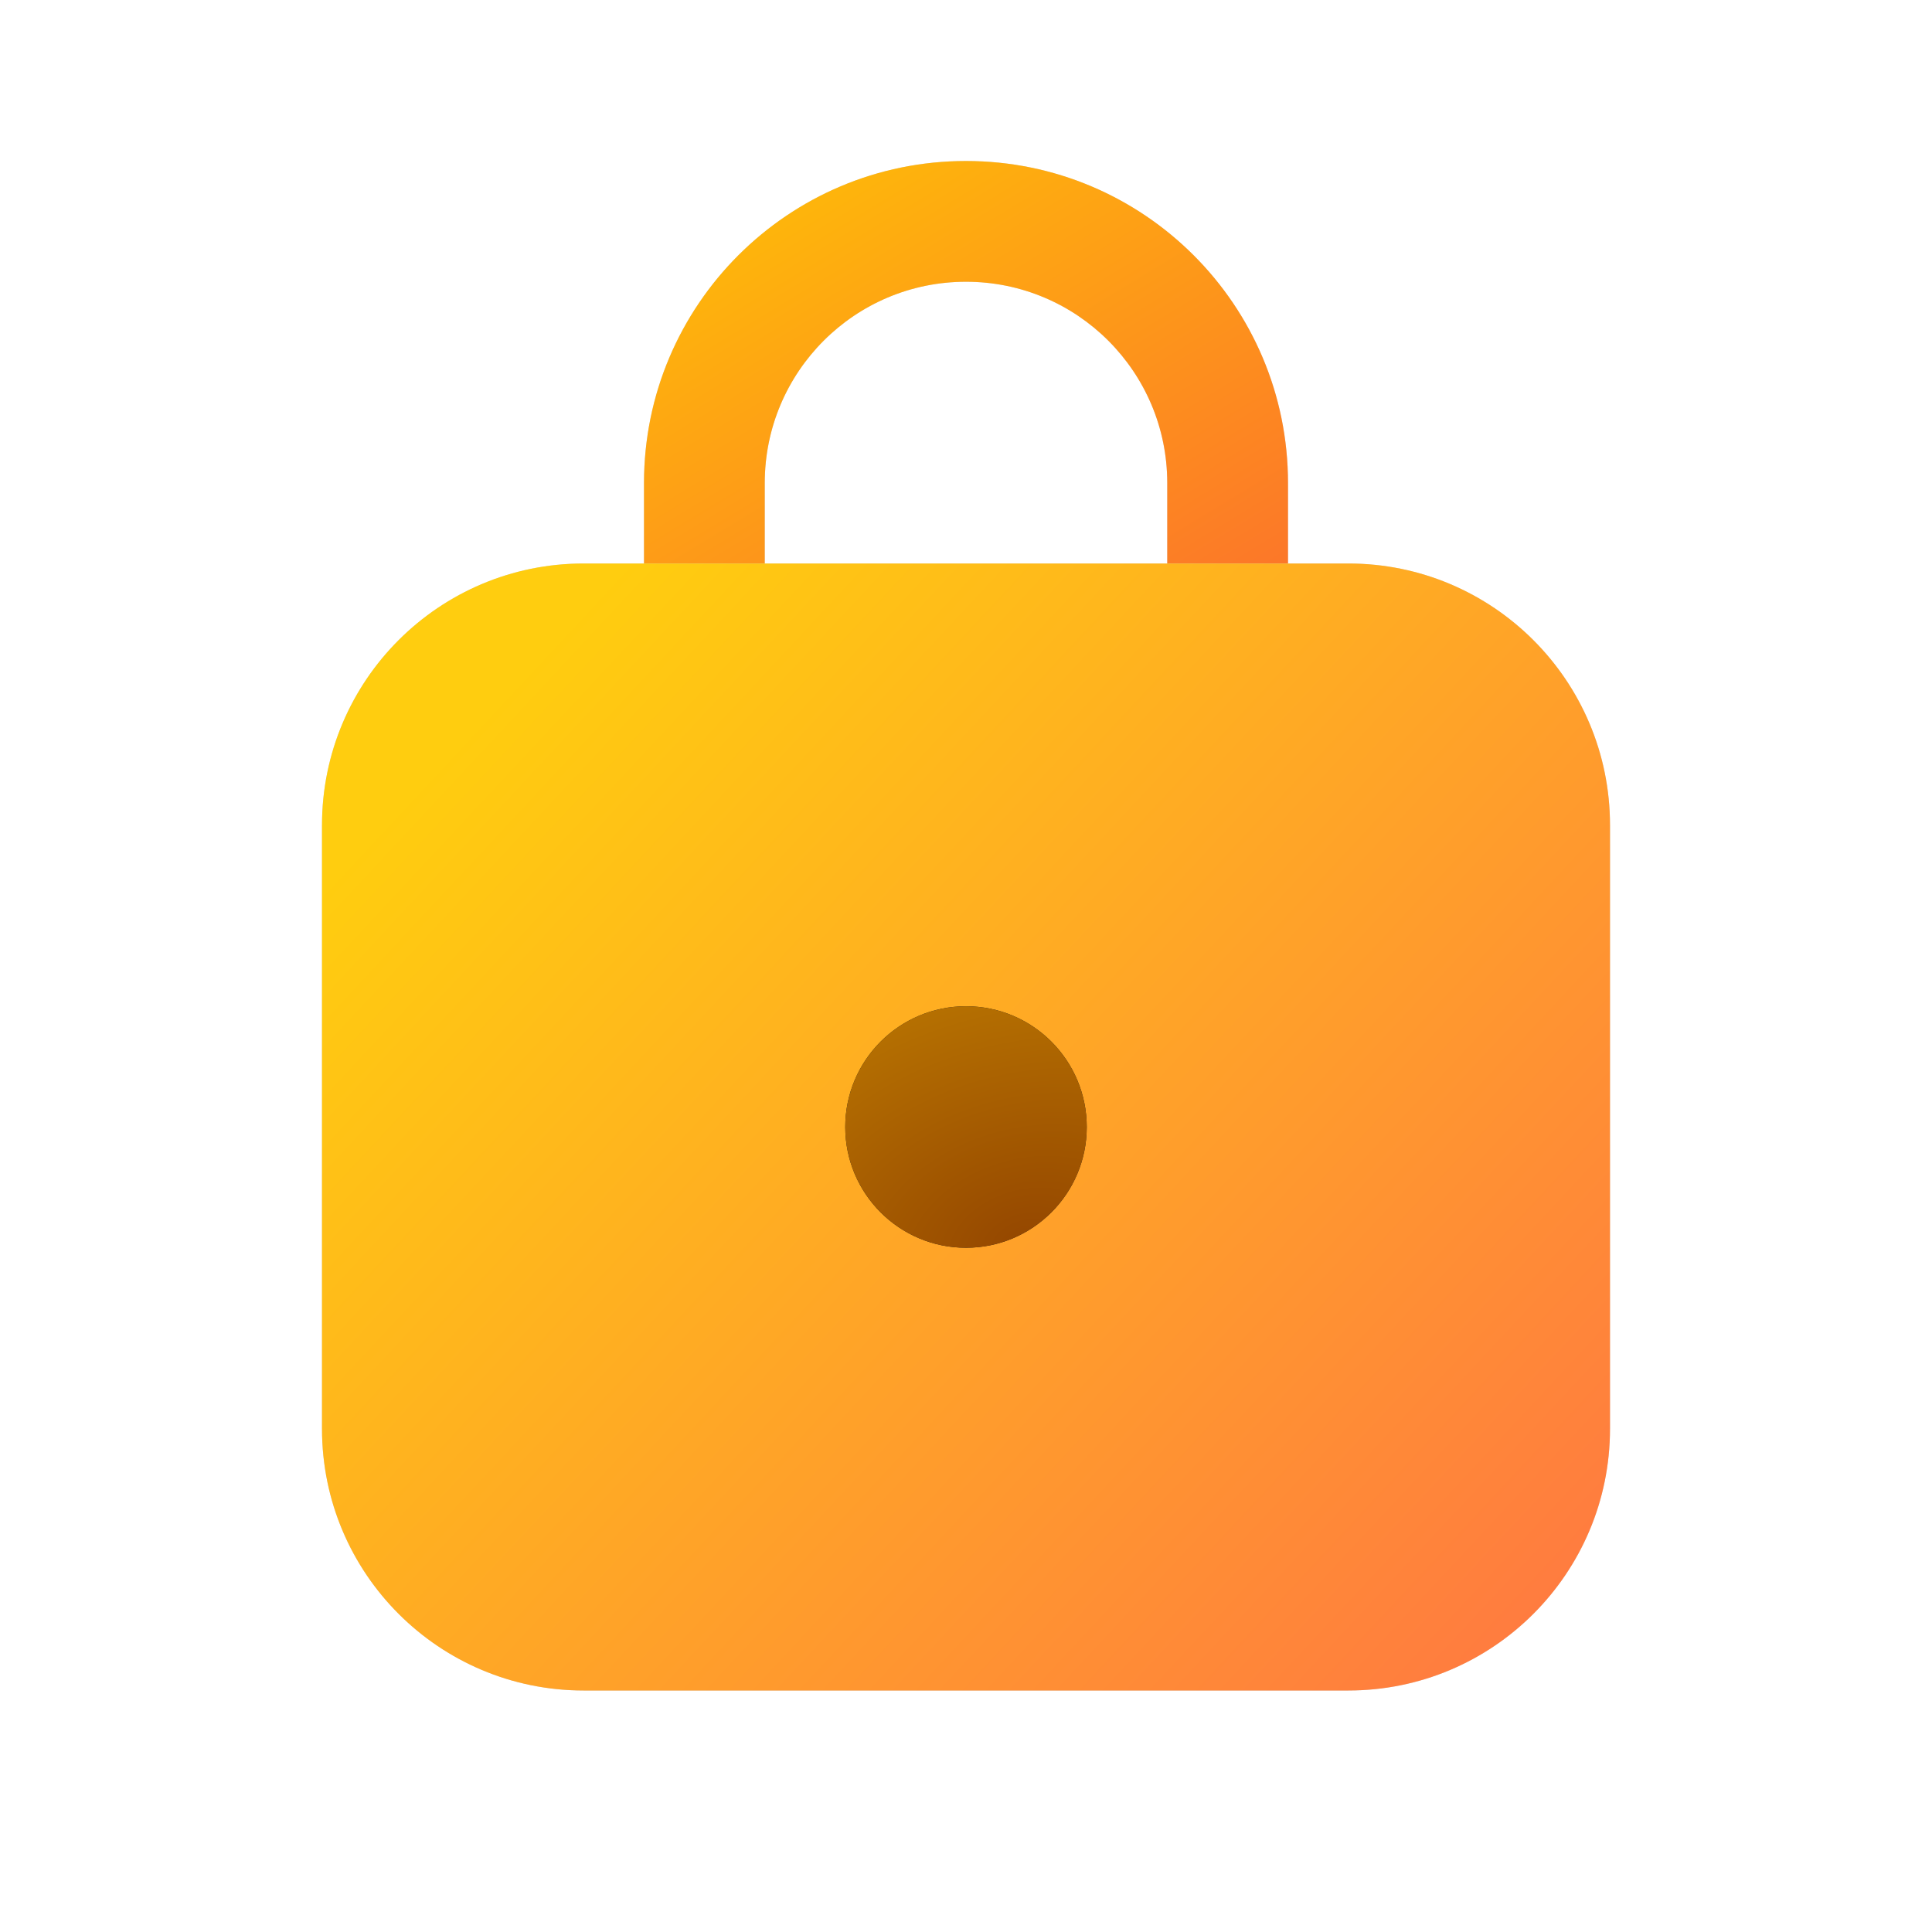
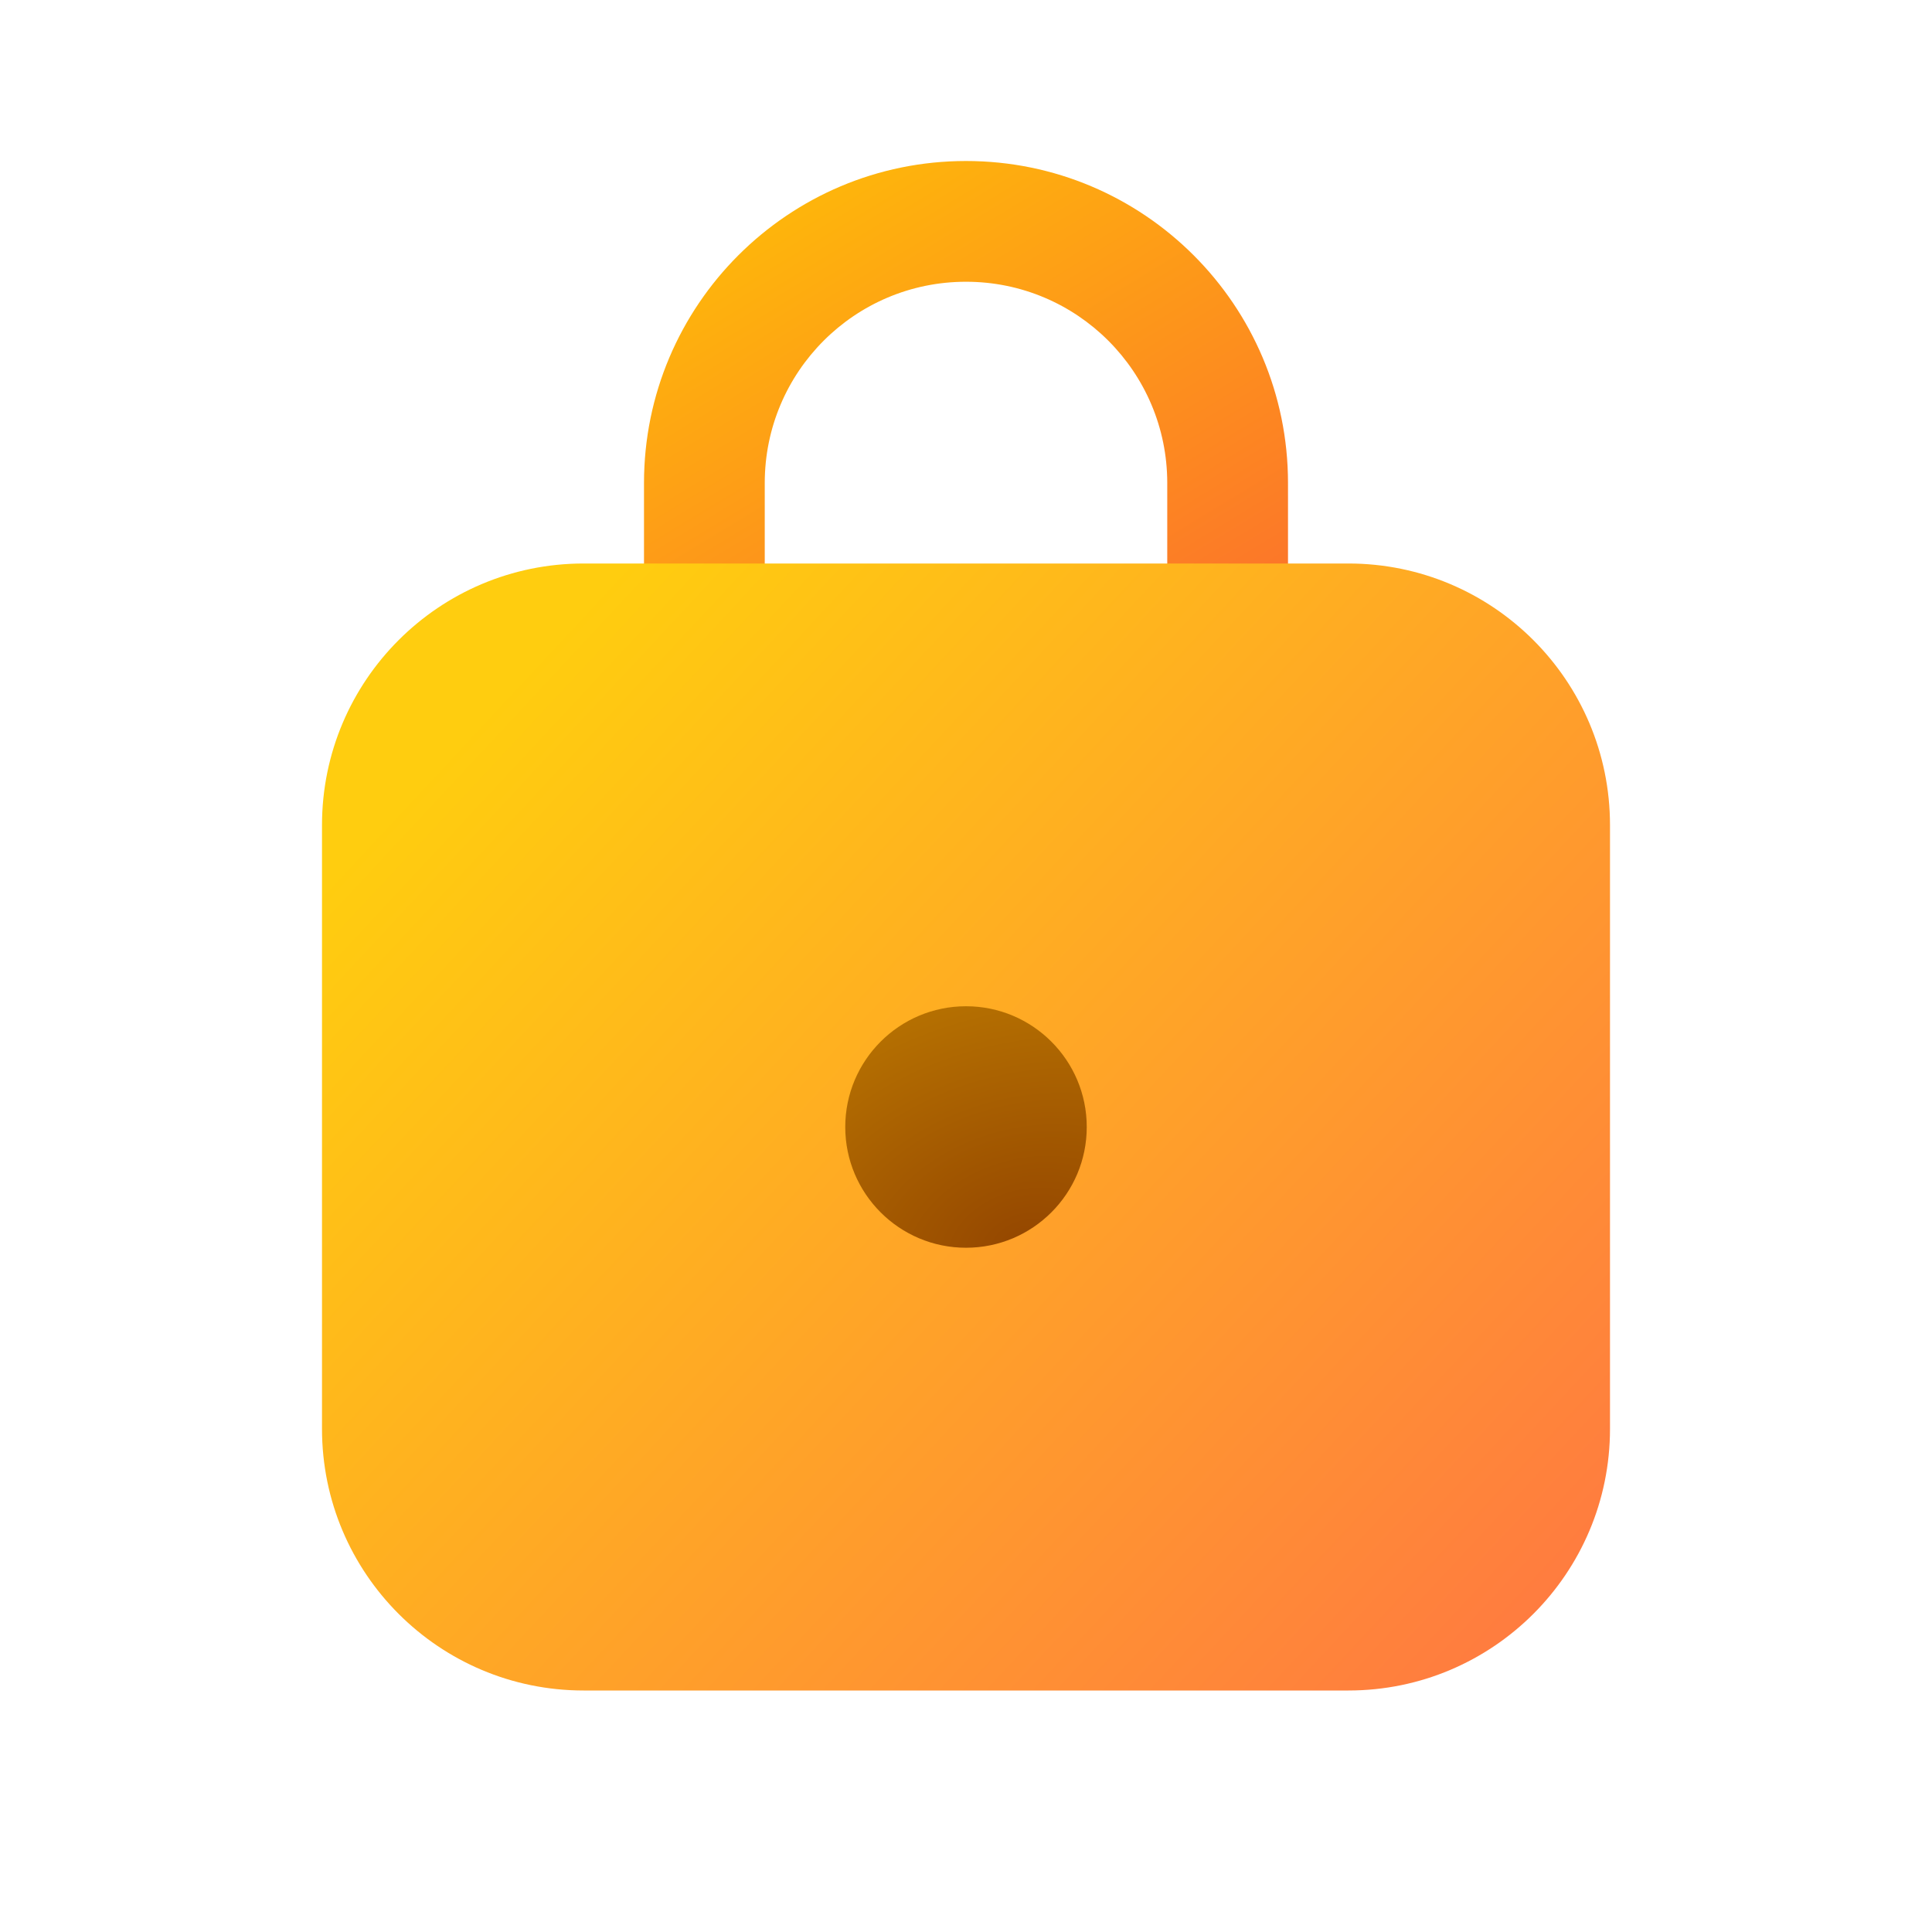
<svg xmlns="http://www.w3.org/2000/svg" width="24" height="24" viewBox="0 0 24 24" fill="none">
-   <path d="M12 2C9.791 2 8 3.791 8 6V7.5H9.5V6C9.5 4.619 10.619 3.5 12 3.5C13.381 3.5 14.5 4.619 14.5 6V7.5H16V6C16 3.791 14.209 2 12 2Z" fill="#D9D9D9" />
-   <path d="M12 2C9.791 2 8 3.791 8 6V7.5H9.5V6C9.5 4.619 10.619 3.5 12 3.5C13.381 3.5 14.5 4.619 14.5 6V7.5H16V6C16 3.791 14.209 2 12 2Z" fill="url(#paint0_linear_71273_9630)" />
-   <path d="M20 10.25C20 8.455 18.545 7 16.75 7H7.25C5.455 7 4 8.455 4 10.25V17.75C4 19.545 5.455 21 7.25 21H16.75C18.545 21 20 19.545 20 17.75V10.25Z" fill="#D9D9D9" />
-   <path d="M20 10.25C20 8.455 18.545 7 16.75 7H7.25C5.455 7 4 8.455 4 10.25V17.75C4 19.545 5.455 21 7.25 21H16.75C18.545 21 20 19.545 20 17.75V10.25Z" fill="url(#paint1_linear_71273_9630)" />
-   <path d="M12 15.5C12.828 15.5 13.5 14.828 13.5 14C13.5 13.172 12.828 12.5 12 12.5C11.172 12.5 10.5 13.172 10.5 14C10.5 14.828 11.172 15.5 12 15.5Z" fill="#212121" />
-   <path d="M12 15.5C12.828 15.5 13.5 14.828 13.5 14C13.5 13.172 12.828 12.5 12 12.5C11.172 12.5 10.5 13.172 10.5 14C10.5 14.828 11.172 15.5 12 15.5Z" fill="url(#paint2_radial_71273_9630)" />
+   <path d="M12 2C9.791 2 8 3.791 8 6V7.5H9.5V6C9.5 4.619 10.619 3.5 12 3.5C13.381 3.5 14.5 4.619 14.5 6V7.5H16V6C16 3.791 14.209 2 12 2Z" fill="url(#paint0_linear_72095_9079)" />
+   <path d="M20 10.25C20 8.455 18.545 7 16.75 7H7.25C5.455 7 4 8.455 4 10.25V17.75C4 19.545 5.455 21 7.25 21H16.75C18.545 21 20 19.545 20 17.75V10.25Z" fill="url(#paint1_linear_72095_9079)" />
+   <path d="M12 15.5C12.828 15.5 13.5 14.828 13.5 14C13.5 13.172 12.828 12.5 12 12.5C11.172 12.5 10.5 13.172 10.5 14C10.5 14.828 11.172 15.5 12 15.5Z" fill="url(#paint2_radial_72095_9079)" />
  <defs>
-     <linearGradient id="paint0_linear_71273_9630" x1="9.714" y1="0.949" x2="15.835" y2="11.057" gradientUnits="userSpaceOnUse">
+     <linearGradient id="paint0_linear_72095_9079" x1="9.714" y1="0.949" x2="15.835" y2="11.057" gradientUnits="userSpaceOnUse">
      <stop stop-color="#FFC205" />
      <stop offset="1" stop-color="#FB5937" />
    </linearGradient>
-     <linearGradient id="paint1_linear_71273_9630" x1="21.143" y1="21.875" x2="6.542" y2="8.278" gradientUnits="userSpaceOnUse">
+     <linearGradient id="paint1_linear_72095_9079" x1="21.143" y1="21.875" x2="6.542" y2="8.278" gradientUnits="userSpaceOnUse">
      <stop stop-color="#FF6F47" />
      <stop offset="1" stop-color="#FFCD0F" />
    </linearGradient>
-     <radialGradient id="paint2_radial_71273_9630" cx="0" cy="0" r="1" gradientUnits="userSpaceOnUse" gradientTransform="translate(12.75 15.5) rotate(-105.945) scale(5.46008 7.57586)">
+     <radialGradient id="paint2_radial_72095_9079" cx="0" cy="0" r="1" gradientUnits="userSpaceOnUse" gradientTransform="translate(12.75 15.5) rotate(-105.945) scale(5.46008 7.57586)">
      <stop stop-color="#944600" />
      <stop offset="1" stop-color="#CD8E02" />
    </radialGradient>
  </defs>
</svg>
